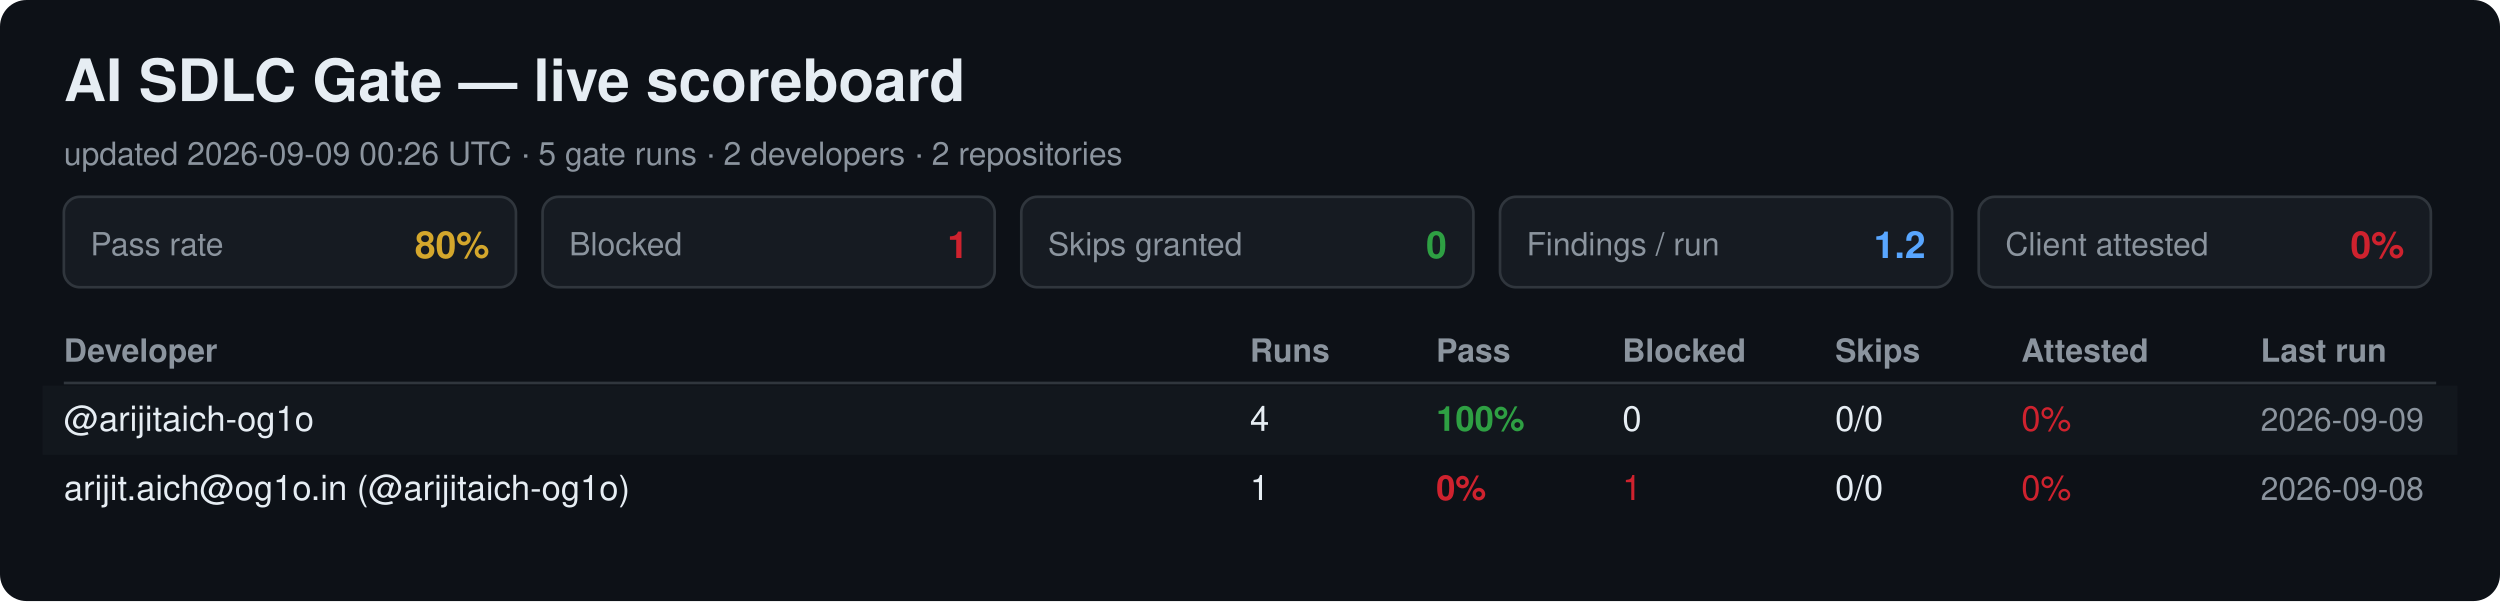
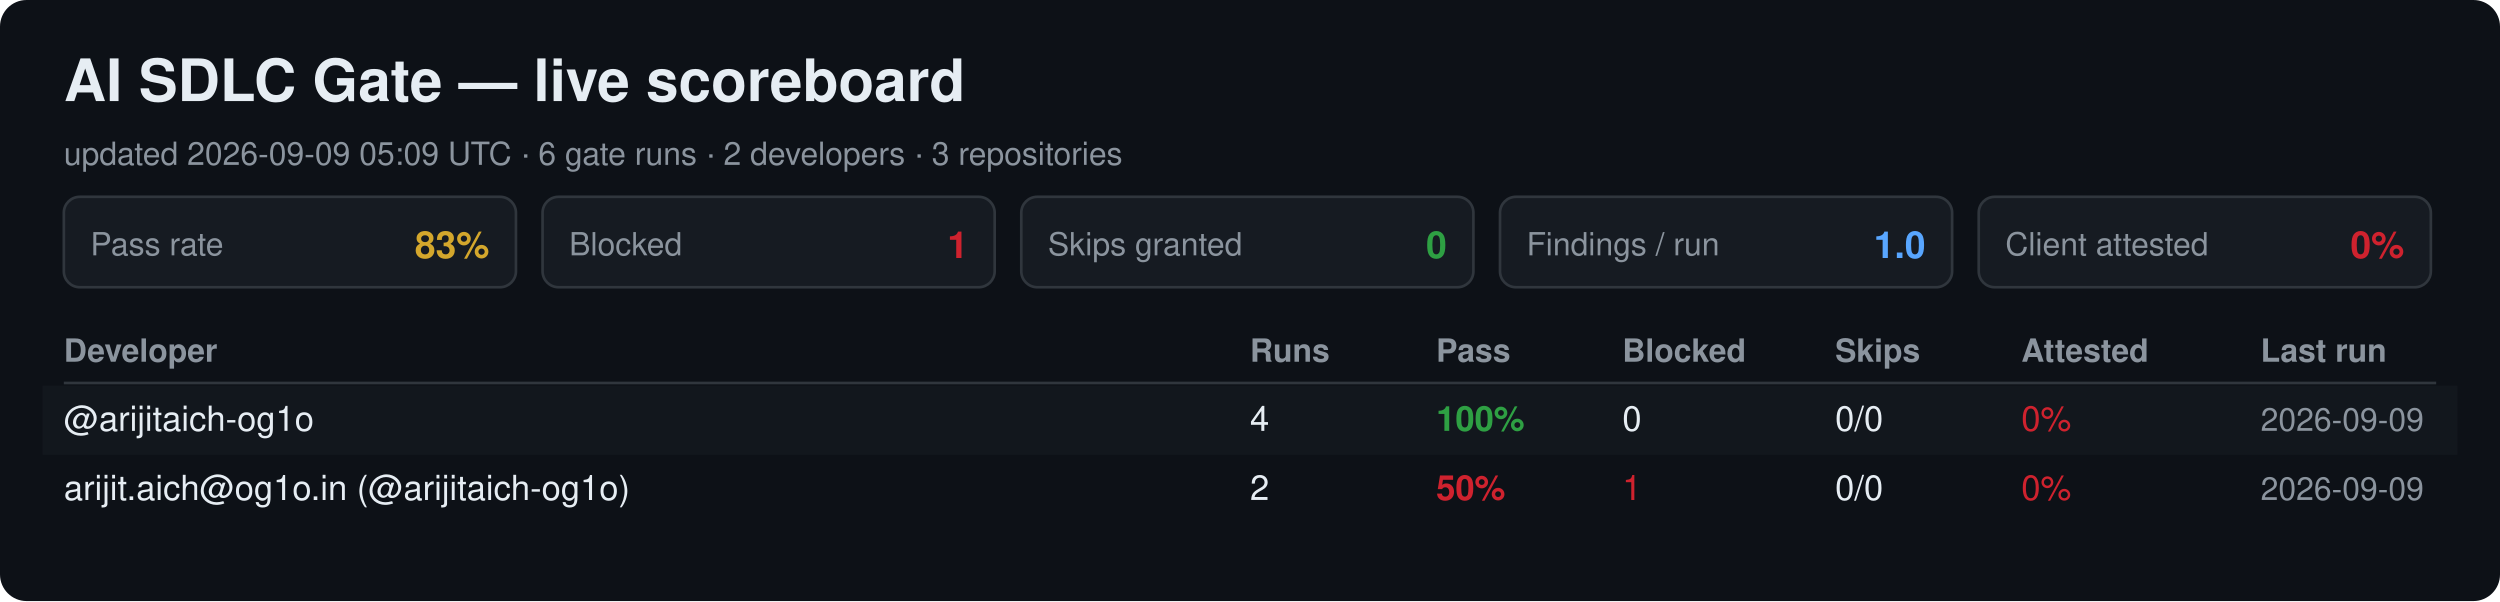
<svg xmlns="http://www.w3.org/2000/svg" width="940" height="226" viewBox="0 0 940 226" font-family="Segoe UI, Helvetica, Arial, sans-serif">
  <rect width="940" height="226" rx="10" fill="#0d1117" />
  <text x="24" y="38" font-size="22" font-weight="700" fill="#e6edf3">AI SDLC Gate — live scoreboard</text>
-   <text x="24" y="62" font-size="12" fill="#8b949e">updated 2026-09-09 00:26 UTC · 5 gate runs · 2 developers · 2 repositories</text>
+   <text x="24" y="62" font-size="12" fill="#8b949e">updated 2026-09-09 05:09 UTC · 6 gate runs · 2 developers · 3 repositories</text>
  <rect x="24" y="74" width="170" height="34" rx="6" fill="#161b22" stroke="#30363d" />
  <text x="34" y="96" font-size="12" fill="#8b949e">Pass rate</text>
-   <text x="184" y="97" font-size="14" font-weight="700" fill="#d4a72c" text-anchor="end">80%</text>
+   <text x="184" y="97" font-size="14" font-weight="700" fill="#d4a72c" text-anchor="end">83%</text>
  <rect x="204" y="74" width="170" height="34" rx="6" fill="#161b22" stroke="#30363d" />
  <text x="214" y="96" font-size="12" fill="#8b949e">Blocked</text>
  <text x="364" y="97" font-size="14" font-weight="700" fill="#cf222e" text-anchor="end">1</text>
  <rect x="384" y="74" width="170" height="34" rx="6" fill="#161b22" stroke="#30363d" />
  <text x="394" y="96" font-size="12" fill="#8b949e">Skips granted</text>
  <text x="544" y="97" font-size="14" font-weight="700" fill="#2ea043" text-anchor="end">0</text>
  <rect x="564" y="74" width="170" height="34" rx="6" fill="#161b22" stroke="#30363d" />
  <text x="574" y="96" font-size="12" fill="#8b949e">Findings / run</text>
-   <text x="724" y="97" font-size="14" font-weight="700" fill="#58a6ff" text-anchor="end">1.2</text>
+   <text x="724" y="97" font-size="14" font-weight="700" fill="#58a6ff" text-anchor="end">1.0</text>
  <rect x="744" y="74" width="170" height="34" rx="6" fill="#161b22" stroke="#30363d" />
  <text x="754" y="96" font-size="12" fill="#8b949e">Client attested</text>
  <text x="904" y="97" font-size="14" font-weight="700" fill="#cf222e" text-anchor="end">0%</text>
  <text x="24" y="136" font-size="12" font-weight="700" fill="#8b949e">Developer</text>
  <text x="470" y="136" font-size="12" font-weight="700" fill="#8b949e">Runs</text>
  <text x="540" y="136" font-size="12" font-weight="700" fill="#8b949e">Pass</text>
  <text x="610" y="136" font-size="12" font-weight="700" fill="#8b949e">Blocked</text>
  <text x="690" y="136" font-size="12" font-weight="700" fill="#8b949e">Skips</text>
  <text x="760" y="136" font-size="12" font-weight="700" fill="#8b949e">Attested</text>
  <text x="850" y="136" font-size="12" font-weight="700" fill="#8b949e">Last run</text>
  <line x1="24" y1="144" x2="916" y2="144" stroke="#30363d" />
  <rect x="16" y="145" width="908" height="26" fill="#161b22" opacity="0.6" />
  <text x="24" y="162" font-size="13" fill="#e6edf3">@arijitaich-og1o</text>
  <text x="470" y="162" font-size="13" fill="#e6edf3">4</text>
  <text x="540" y="162" font-size="13" font-weight="700" fill="#2ea043">100%</text>
  <text x="610" y="162" font-size="13" fill="#e6edf3">0</text>
  <text x="690" y="162" font-size="13" fill="#e6edf3">0/0</text>
  <text x="760" y="162" font-size="13" fill="#cf222e">0%</text>
  <text x="850" y="162" font-size="12" fill="#8b949e">2026-09-09</text>
  <text x="24" y="188" font-size="13" fill="#e6edf3">arijit.aich@og1o.in (@arijitaich-og1o)</text>
-   <text x="470" y="188" font-size="13" fill="#e6edf3">1</text>
-   <text x="540" y="188" font-size="13" font-weight="700" fill="#cf222e">0%</text>
+   <text x="470" y="188" font-size="13" fill="#e6edf3">2</text>
+   <text x="540" y="188" font-size="13" font-weight="700" fill="#cf222e">50%</text>
  <text x="610" y="188" font-size="13" fill="#cf222e">1</text>
  <text x="690" y="188" font-size="13" fill="#e6edf3">0/0</text>
  <text x="760" y="188" font-size="13" fill="#cf222e">0%</text>
-   <text x="850" y="188" font-size="12" fill="#8b949e">2026-09-08</text>
+   <text x="850" y="188" font-size="12" fill="#8b949e">2026-09-09</text>
</svg>
